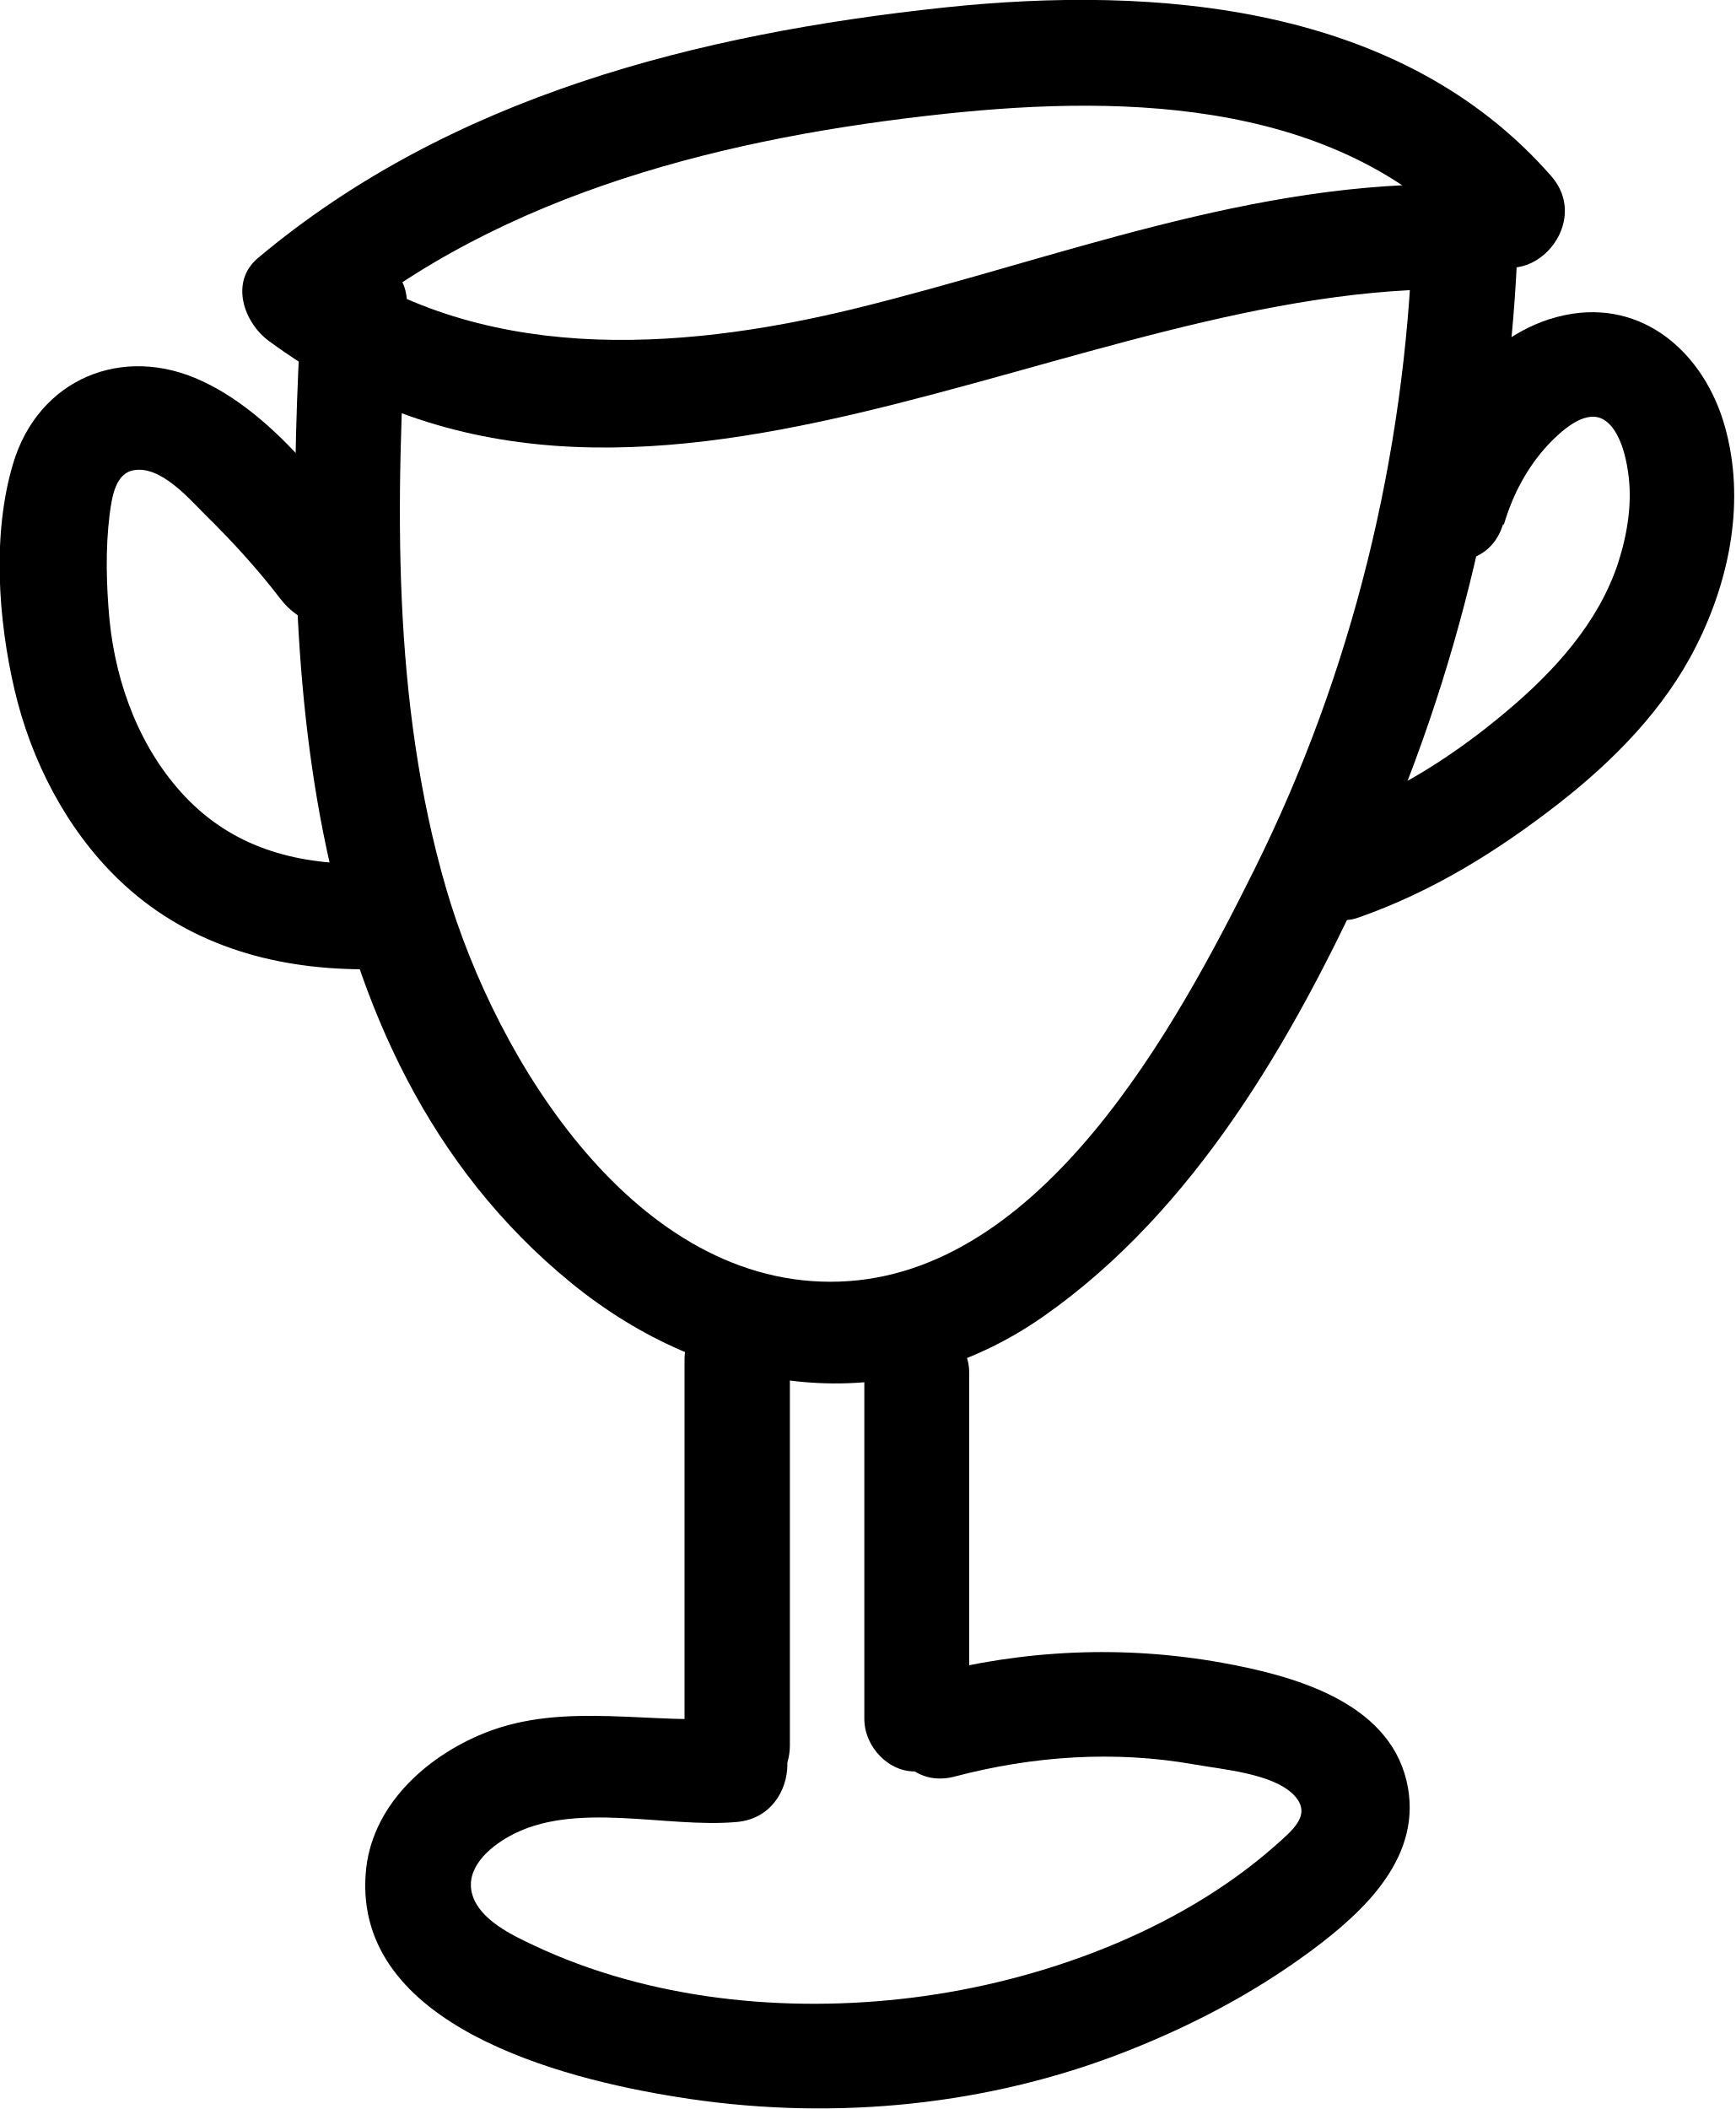
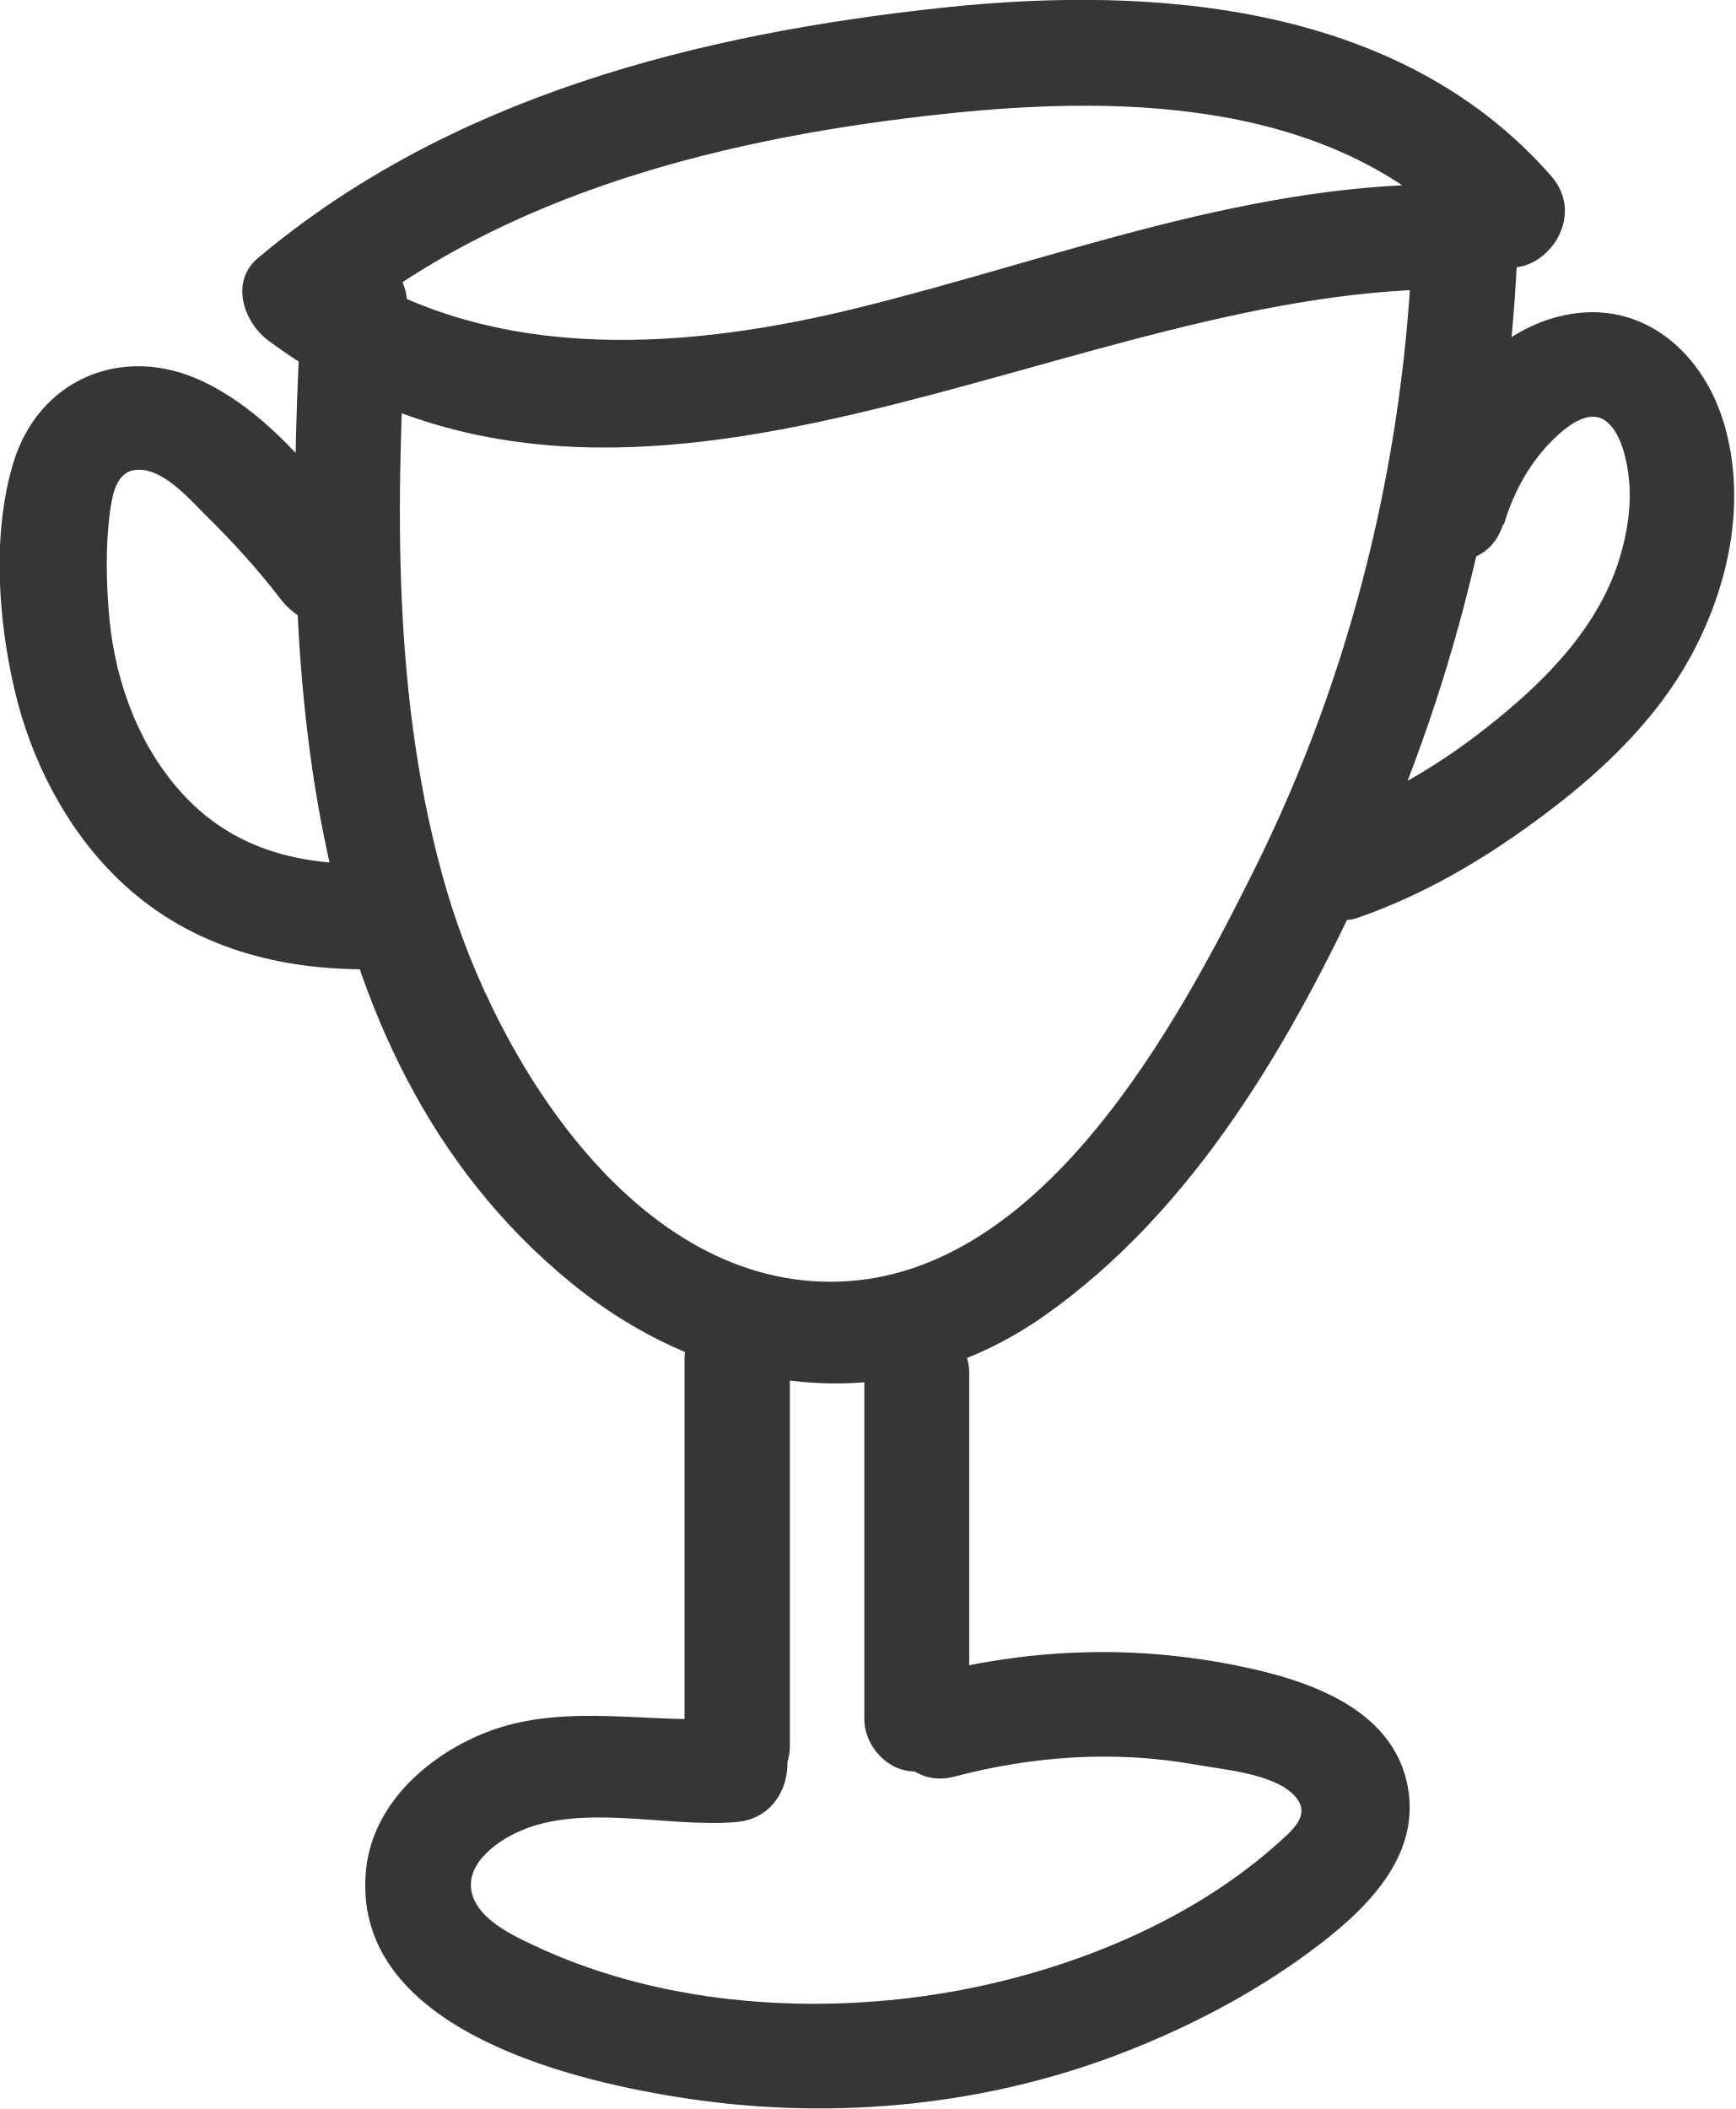
<svg xmlns="http://www.w3.org/2000/svg" id="Lag_1" width="37.06" height="45.04" viewBox="0 0 37.06 45.04">
  <defs>
-     <style>.cls-1{fill:#000;stroke-width:0px;}</style>
+     <style>.cls-1{fill:#363636;stroke-width:0px;}</style>
  </defs>
  <g id="cv">
    <path class="cls-1" d="M6.44,6.56c-.41,7.08-.27,15.91,5.75,20.83,2.97,2.43,6.86,2.99,10.1.72s5.33-5.94,6.91-9.38c1.97-4.31,3.06-8.94,3.22-13.67.02-.62-.53-1.11-1.12-1.12-4.54-.12-8.74,1.6-13.08,2.66-3.79.92-8.04,1.18-11.33-1.25l.23,1.77c3.62-3.03,8.47-4.2,13.07-4.69,3.94-.42,8.54-.29,11.35,2.92.95,1.09,2.54-.5,1.59-1.59C29.92.09,24.7-.32,20.17.16c-5.25.56-10.54,1.89-14.66,5.35-.61.51-.3,1.38.23,1.77,7.85,5.79,17.2-1.31,25.55-1.1l-1.12-1.12c-.16,4.68-1.29,9.31-3.38,13.51-1.67,3.36-4.53,8.65-8.86,8.8s-7.33-4.72-8.4-8.39c-1.17-4.02-1.08-8.28-.84-12.42.08-1.45-2.17-1.44-2.25,0h0Z" />
    <path class="cls-1" d="M14.62,29.04v8.23c0,1.45,2.25,1.45,2.25,0v-8.23c0-1.45-2.25-1.45-2.25,0h0Z" />
    <path class="cls-1" d="M18.46,29.31v7.4c0,.59.52,1.15,1.12,1.12s1.12-.49,1.12-1.12v-7.4c0-.59-.52-1.15-1.12-1.12s-1.12.49-1.12,1.12h0Z" />
    <path class="cls-1" d="M15.74,36.68c-1.79.17-3.67-.36-5.39.33-1.27.51-2.44,1.58-2.54,3.01-.24,3.24,4.19,4.37,6.63,4.76,3.13.51,6.4.24,9.38-.88,1.48-.56,2.9-1.29,4.17-2.23,1.15-.85,2.43-2.04,2.05-3.64-.41-1.71-2.45-2.25-3.94-2.52-2.11-.38-4.24-.28-6.31.26-1.4.37-.81,2.54.6,2.17,1.67-.44,3.41-.56,5.11-.26.61.11,1.66.19,2.12.64.43.43-.02.77-.4,1.11-2.08,1.83-5.01,2.89-7.72,3.23s-5.64.05-8.11-1.12c-.45-.21-1.14-.54-1.3-1.07-.17-.56.35-1.01.78-1.25,1.39-.78,3.35-.17,4.87-.31,1.43-.13,1.44-2.39,0-2.25h0Z" />
    <path class="cls-1" d="M32.12,11.2c.19-.64.5-1.23.96-1.72.25-.26.74-.72,1.13-.54.36.17.51.77.56,1.13.1.65-.01,1.33-.21,1.95-.42,1.28-1.36,2.31-2.37,3.16-1.11.94-2.4,1.77-3.78,2.25-.57.2-.95.77-.79,1.38.15.56.81.99,1.38.79,1.58-.55,2.98-1.42,4.29-2.44,1.18-.92,2.27-2.03,2.94-3.37.72-1.43,1.05-3.11.61-4.68s-1.75-2.73-3.42-2.38c-1.79.37-2.99,2.23-3.49,3.87-.42,1.39,1.75,1.98,2.17.6h0Z" />
    <path class="cls-1" d="M7.93,11.65c-.96-1.27-2.13-2.82-3.61-3.51-1.7-.8-3.5-.05-4.04,1.76-.45,1.5-.32,3.33.03,4.83s1.1,2.97,2.22,4.05c1.42,1.37,3.25,1.91,5.2,1.92,1.45,0,1.45-2.25,0-2.25s-2.75-.36-3.77-1.43c-.96-1.01-1.48-2.39-1.62-3.77-.07-.74-.09-1.53,0-2.25.05-.38.12-.9.53-.96.57-.09,1.17.61,1.52.96.57.56,1.11,1.15,1.6,1.79.37.48.97.74,1.54.4.48-.28.77-1.05.4-1.54h0Z" />
  </g>
</svg>
